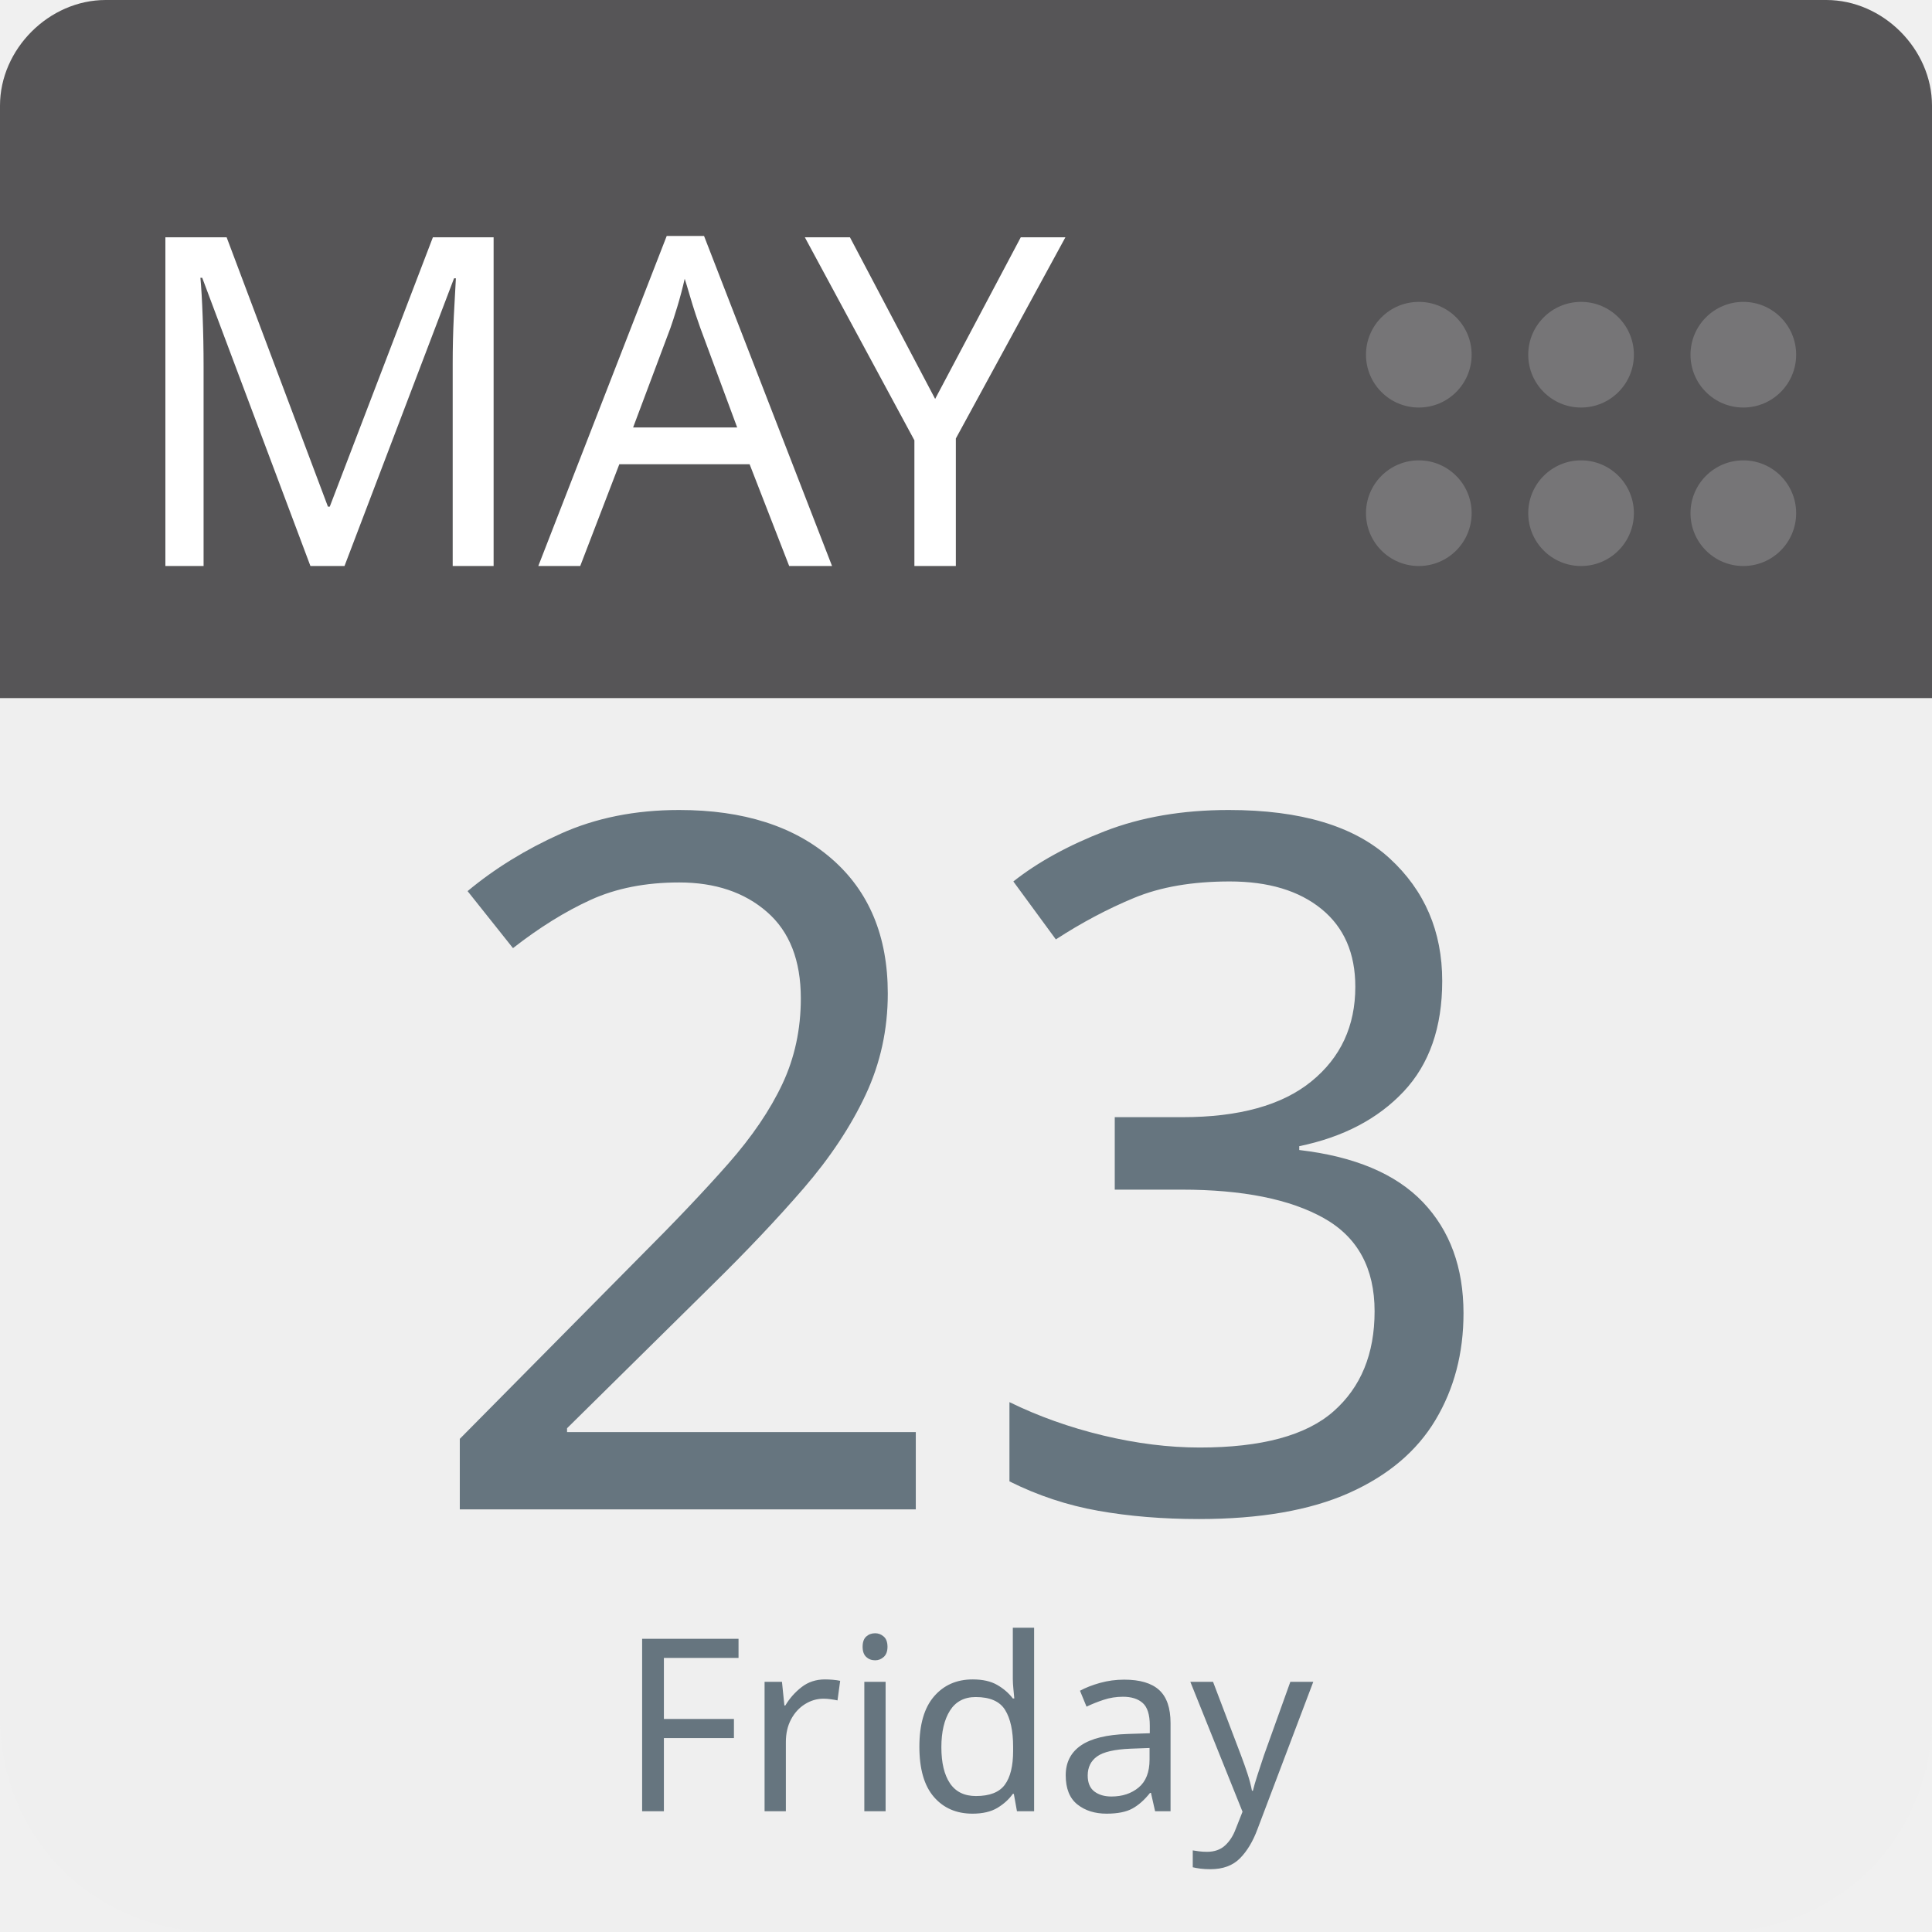
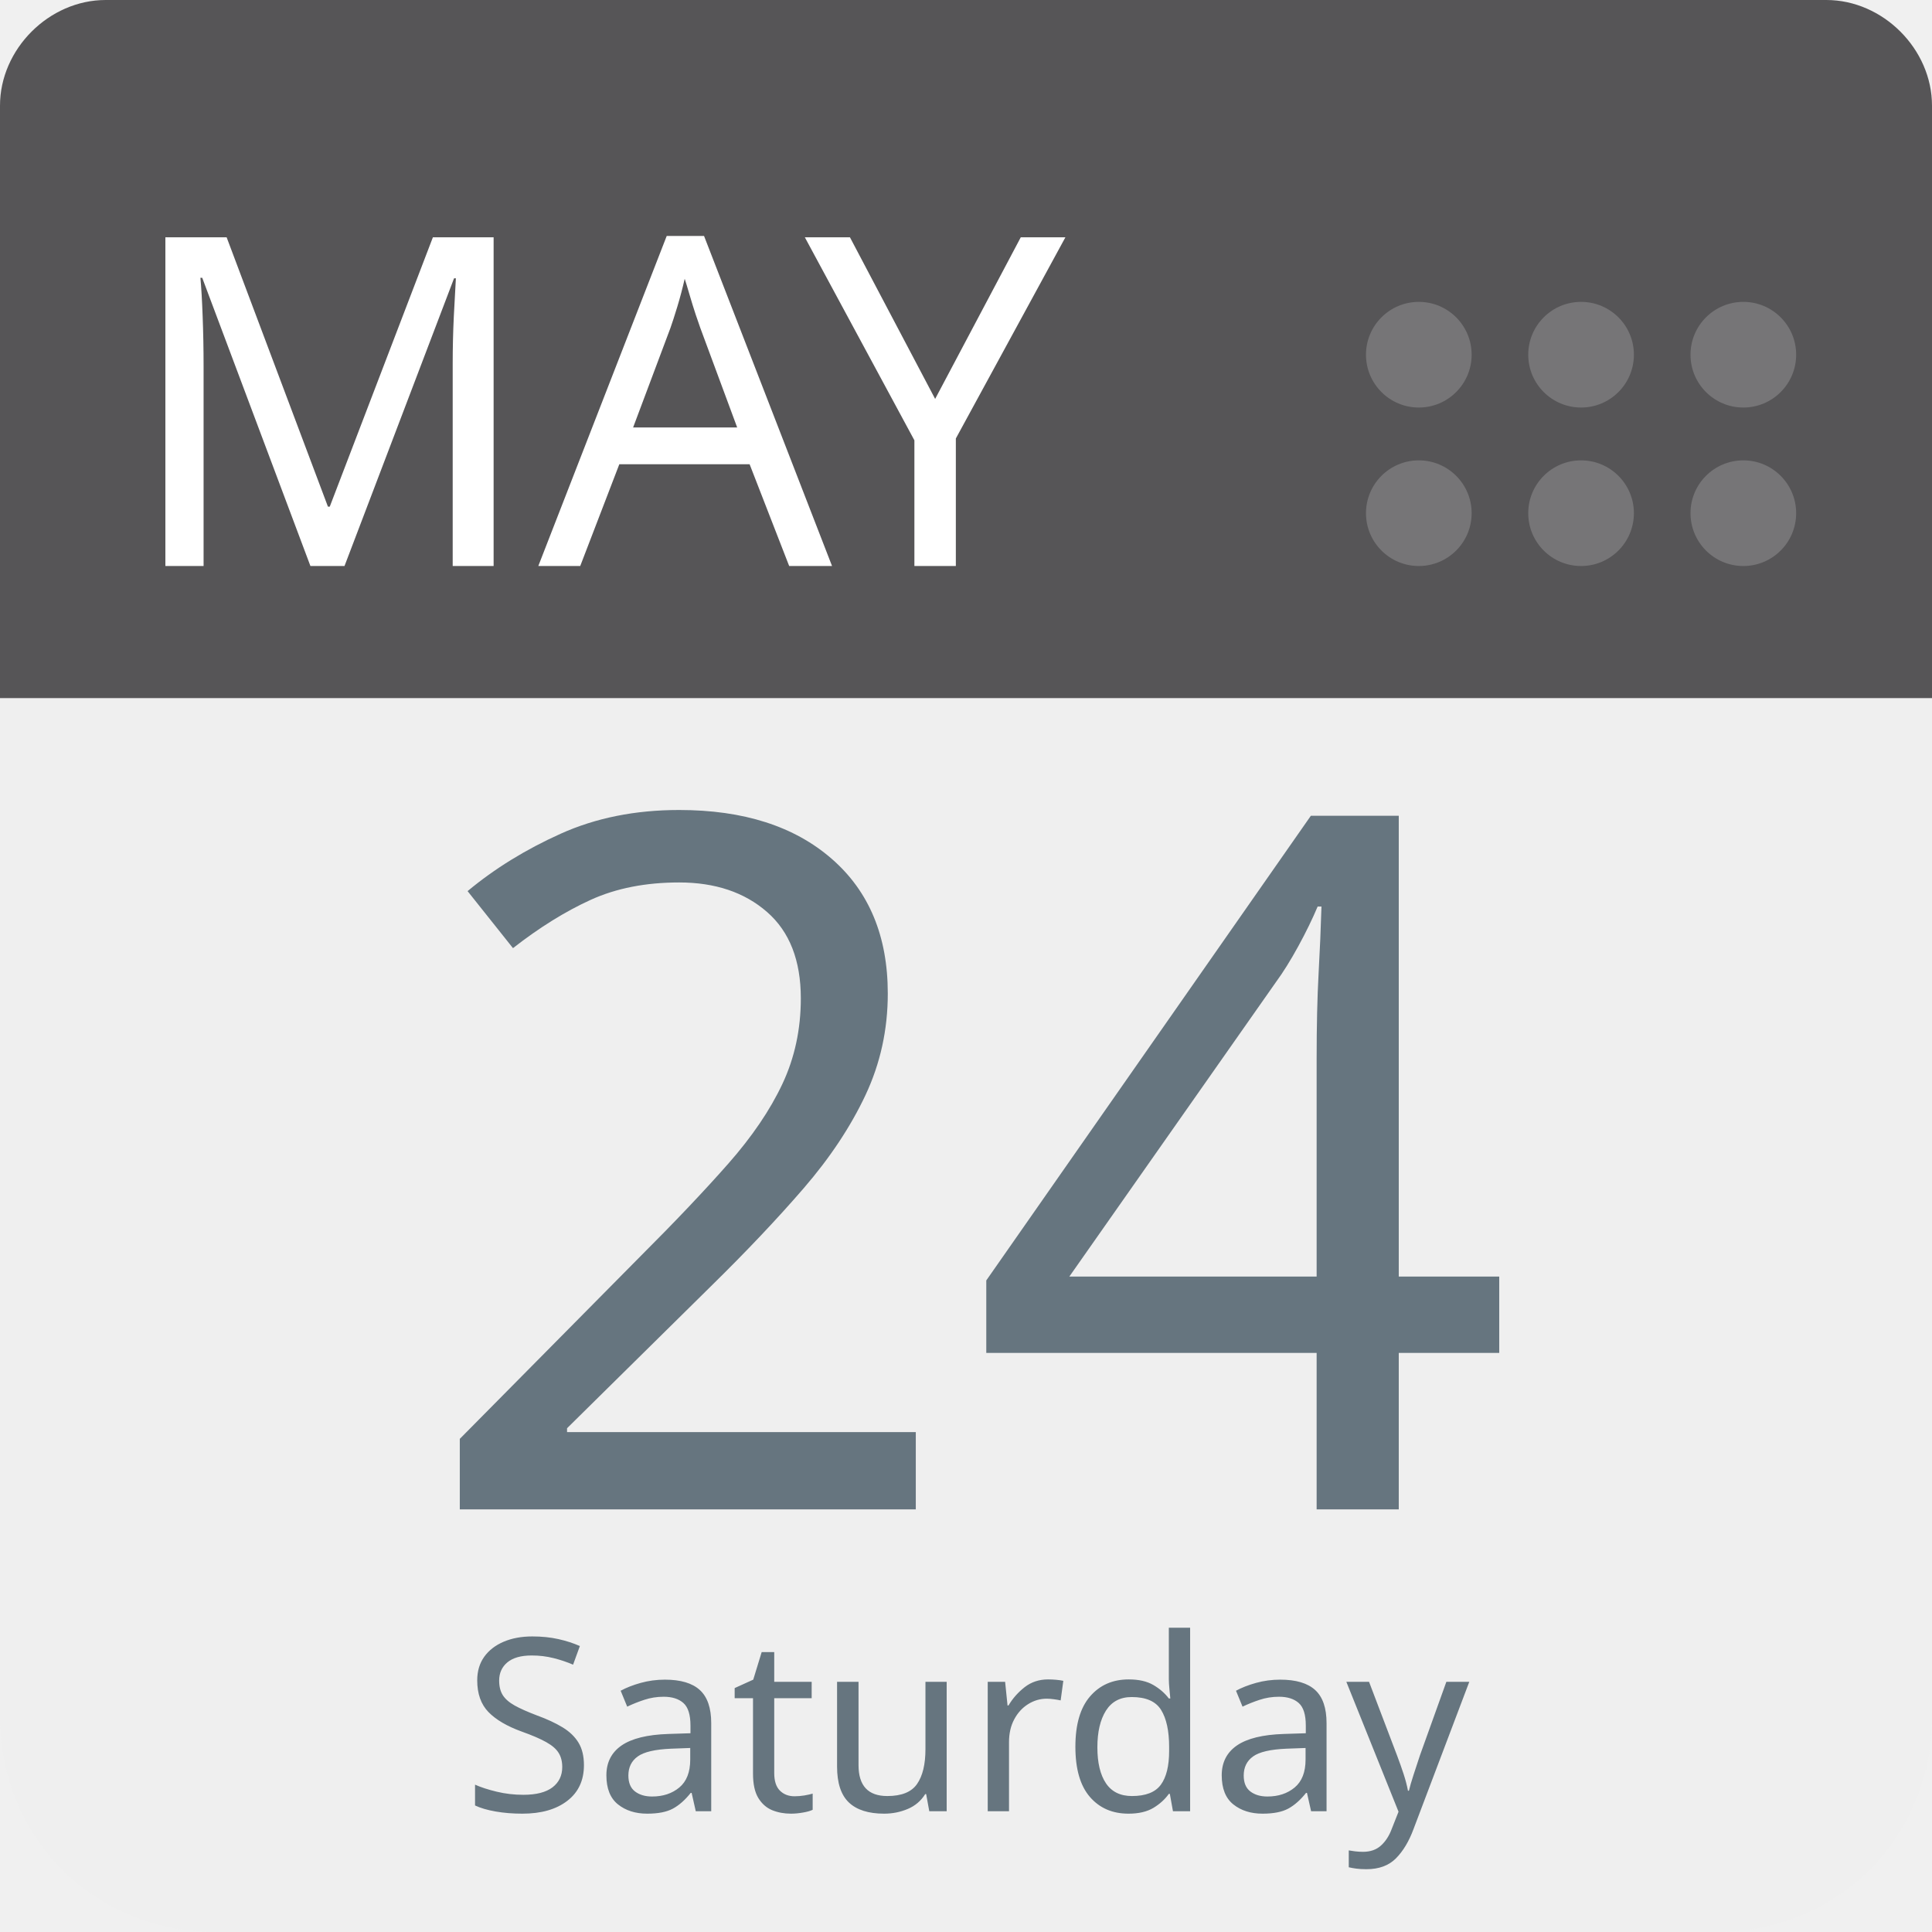
<svg xmlns="http://www.w3.org/2000/svg" aria-label="Calendar" role="img" viewBox="0 0 512 512" width="100%" height="100%" style="cursor: default">
      null
      <path d="m512,455c0,32 -25,57 -57,57l-398,0c-32,0 -57,-25 -57,-57l0,-327c0,-31 25,-57 57,-57l398,0c32,0 57,26 57,57l0,327z" fill="#efefef" />
  <path d="m484,0l-47,0l-409,0c-15,0 -28,13 -28,28l0,157l512,0l0,-157c0,-15 -13,-28 -28,-28z" fill="#565557" />
  <g fill="#767577">
    <circle cx="462" cy="136" r="14" />
    <circle cx="462" cy="94" r="14" />
    <circle cx="419" cy="136" r="14" />
    <circle cx="419" cy="94" r="14" />
    <circle cx="376" cy="136" r="14" />
    <circle cx="376" cy="94" r="14" />
  </g>
  <text id="month" x="32" y="150" fill="#fff" font-family="-apple-system, BlinkMacSystemFont, 'Noto Sans', 'Noto Sans CJK SC', 'Microsoft YaHei', sans-serif, 'Segoe UI', Roboto, 'Helvetica Neue', Arial" font-size="122px" style="text-anchor: left">MAY</text>
-   <text id="day" x="256" y="400" fill="#66757f" font-family="-apple-system, BlinkMacSystemFont, 'Noto Sans', 'Noto Sans CJK SC', 'Microsoft YaHei', sans-serif, 'Segoe UI', Roboto, 'Helvetica Neue', Arial" font-size="256px" style="text-anchor: middle">23</text>
-   <text id="weekday" x="256" y="480" fill="#66757f" font-family="-apple-system, BlinkMacSystemFont, 'Noto Sans', 'Noto Sans CJK SC', 'Microsoft YaHei', sans-serif, 'Segoe UI', Roboto, 'Helvetica Neue', Arial" font-size="64px" style="text-anchor: middle">Friday</text>
+   <text id="day" x="256" y="400" fill="#66757f" font-family="-apple-system, BlinkMacSystemFont, 'Noto Sans', 'Noto Sans CJK SC', 'Microsoft YaHei', sans-serif, 'Segoe UI', Roboto, 'Helvetica Neue', Arial" font-size="256px" style="text-anchor: middle">24</text>
+   <text id="weekday" x="256" y="480" fill="#66757f" font-family="-apple-system, BlinkMacSystemFont, 'Noto Sans', 'Noto Sans CJK SC', 'Microsoft YaHei', sans-serif, 'Segoe UI', Roboto, 'Helvetica Neue', Arial" font-size="64px" style="text-anchor: middle">Saturday</text>
      null
    </svg>
